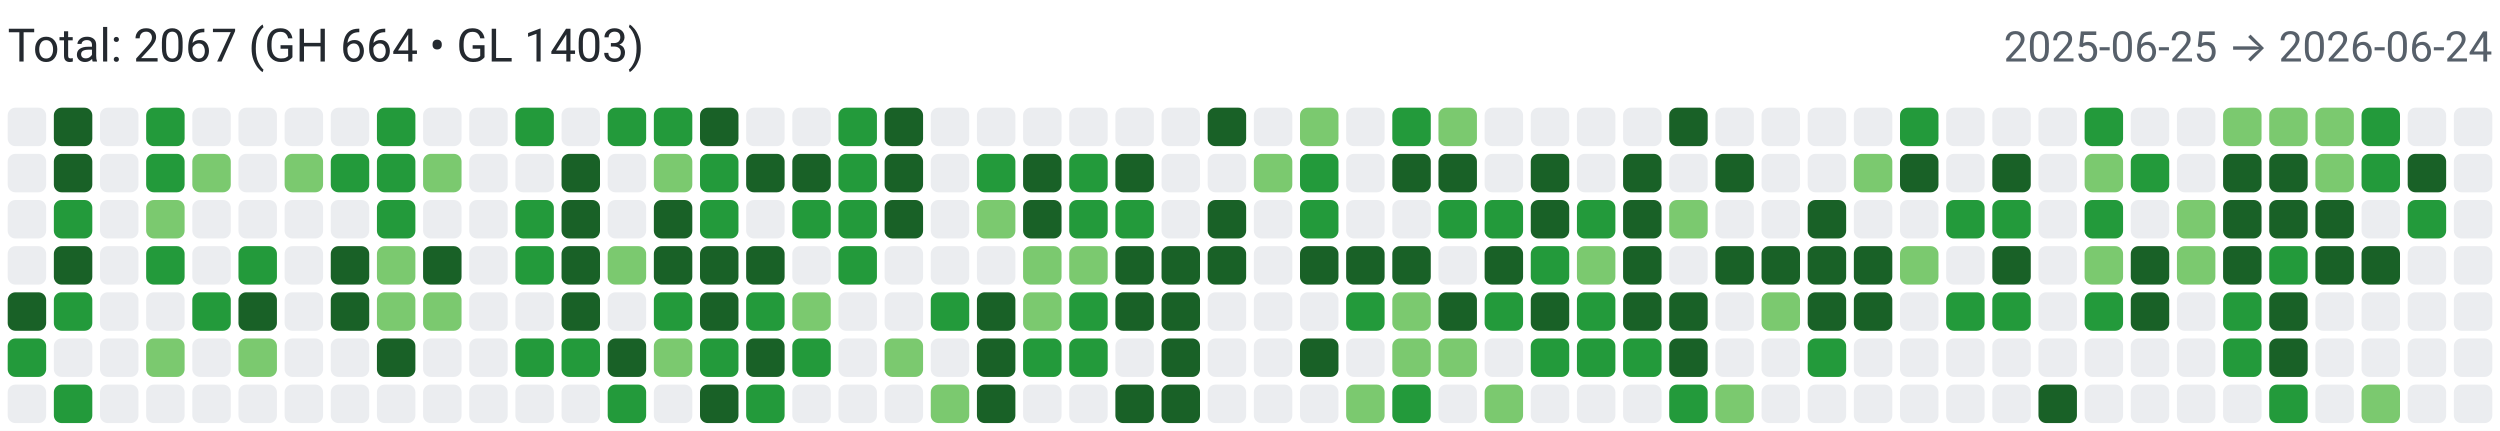
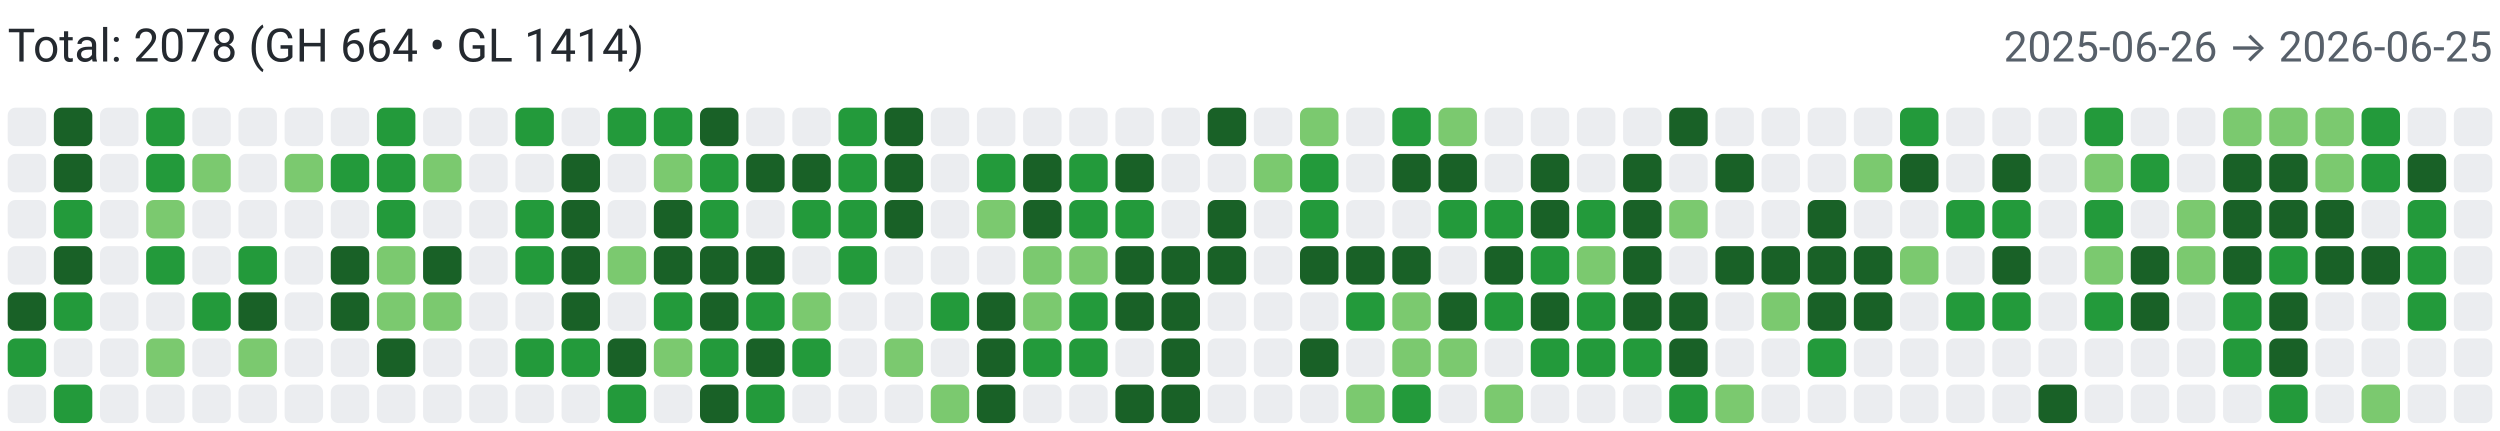
<svg xmlns="http://www.w3.org/2000/svg" width="650" height="112" viewBox="0 0 650 112" role="img" aria-label="Combined contributions">
  <rect width="100%" height="100%" fill="#fff" />
-   <text x="2" y="16" font-family="system-ui,-apple-system,Segoe UI,Roboto,Ubuntu,Cantarell,Noto Sans,sans-serif" font-size="12" fill="#24292f">Total: 2067 (GH 664 • GL 1403)</text>
-   <text x="648" y="16" text-anchor="end" font-family="system-ui,-apple-system,Segoe UI,Roboto,Ubuntu,Cantarell,Noto Sans,sans-serif" font-size="11" fill="#57606a">2025-06-25 → 2026-06-24</text>
+   <text x="2" y="16" font-family="system-ui,-apple-system,Segoe UI,Roboto,Ubuntu,Cantarell,Noto Sans,sans-serif" font-size="12" fill="#24292f">Total: 2078 (GH 664 • GL 1414)</text>
+   <text x="648" y="16" text-anchor="end" font-family="system-ui,-apple-system,Segoe UI,Roboto,Ubuntu,Cantarell,Noto Sans,sans-serif" font-size="11" fill="#57606a">2025-06-26 → 2026-06-25</text>
  <rect x="2" y="28" width="10" height="10" rx="2" ry="2" fill="#ebedf0">
        </rect>
  <rect x="2" y="40" width="10" height="10" rx="2" ry="2" fill="#ebedf0">
        </rect>
  <rect x="2" y="52" width="10" height="10" rx="2" ry="2" fill="#ebedf0">
        </rect>
  <rect x="2" y="64" width="10" height="10" rx="2" ry="2" fill="#ebedf0">
        </rect>
  <rect x="2" y="76" width="10" height="10" rx="2" ry="2" fill="#196127">
        </rect>
  <rect x="2" y="88" width="10" height="10" rx="2" ry="2" fill="#239a3b">
        </rect>
  <rect x="2" y="100" width="10" height="10" rx="2" ry="2" fill="#ebedf0">
        </rect>
  <rect x="14" y="28" width="10" height="10" rx="2" ry="2" fill="#196127">
        </rect>
  <rect x="14" y="40" width="10" height="10" rx="2" ry="2" fill="#196127">
        </rect>
  <rect x="14" y="52" width="10" height="10" rx="2" ry="2" fill="#239a3b">
        </rect>
  <rect x="14" y="64" width="10" height="10" rx="2" ry="2" fill="#196127">
        </rect>
  <rect x="14" y="76" width="10" height="10" rx="2" ry="2" fill="#239a3b">
        </rect>
  <rect x="14" y="88" width="10" height="10" rx="2" ry="2" fill="#ebedf0">
        </rect>
  <rect x="14" y="100" width="10" height="10" rx="2" ry="2" fill="#239a3b">
        </rect>
  <rect x="26" y="28" width="10" height="10" rx="2" ry="2" fill="#ebedf0">
        </rect>
  <rect x="26" y="40" width="10" height="10" rx="2" ry="2" fill="#ebedf0">
        </rect>
  <rect x="26" y="52" width="10" height="10" rx="2" ry="2" fill="#ebedf0">
        </rect>
  <rect x="26" y="64" width="10" height="10" rx="2" ry="2" fill="#ebedf0">
        </rect>
  <rect x="26" y="76" width="10" height="10" rx="2" ry="2" fill="#ebedf0">
        </rect>
  <rect x="26" y="88" width="10" height="10" rx="2" ry="2" fill="#ebedf0">
        </rect>
  <rect x="26" y="100" width="10" height="10" rx="2" ry="2" fill="#ebedf0">
        </rect>
  <rect x="38" y="28" width="10" height="10" rx="2" ry="2" fill="#239a3b">
        </rect>
  <rect x="38" y="40" width="10" height="10" rx="2" ry="2" fill="#239a3b">
        </rect>
  <rect x="38" y="52" width="10" height="10" rx="2" ry="2" fill="#7bc96f">
        </rect>
  <rect x="38" y="64" width="10" height="10" rx="2" ry="2" fill="#239a3b">
        </rect>
  <rect x="38" y="76" width="10" height="10" rx="2" ry="2" fill="#ebedf0">
        </rect>
  <rect x="38" y="88" width="10" height="10" rx="2" ry="2" fill="#7bc96f">
        </rect>
  <rect x="38" y="100" width="10" height="10" rx="2" ry="2" fill="#ebedf0">
        </rect>
  <rect x="50" y="28" width="10" height="10" rx="2" ry="2" fill="#ebedf0">
        </rect>
  <rect x="50" y="40" width="10" height="10" rx="2" ry="2" fill="#7bc96f">
        </rect>
  <rect x="50" y="52" width="10" height="10" rx="2" ry="2" fill="#ebedf0">
        </rect>
  <rect x="50" y="64" width="10" height="10" rx="2" ry="2" fill="#ebedf0">
        </rect>
  <rect x="50" y="76" width="10" height="10" rx="2" ry="2" fill="#239a3b">
        </rect>
  <rect x="50" y="88" width="10" height="10" rx="2" ry="2" fill="#ebedf0">
        </rect>
  <rect x="50" y="100" width="10" height="10" rx="2" ry="2" fill="#ebedf0">
        </rect>
  <rect x="62" y="28" width="10" height="10" rx="2" ry="2" fill="#ebedf0">
        </rect>
  <rect x="62" y="40" width="10" height="10" rx="2" ry="2" fill="#ebedf0">
        </rect>
  <rect x="62" y="52" width="10" height="10" rx="2" ry="2" fill="#ebedf0">
        </rect>
  <rect x="62" y="64" width="10" height="10" rx="2" ry="2" fill="#239a3b">
        </rect>
  <rect x="62" y="76" width="10" height="10" rx="2" ry="2" fill="#196127">
        </rect>
  <rect x="62" y="88" width="10" height="10" rx="2" ry="2" fill="#7bc96f">
        </rect>
  <rect x="62" y="100" width="10" height="10" rx="2" ry="2" fill="#ebedf0">
        </rect>
  <rect x="74" y="28" width="10" height="10" rx="2" ry="2" fill="#ebedf0">
        </rect>
  <rect x="74" y="40" width="10" height="10" rx="2" ry="2" fill="#7bc96f">
        </rect>
  <rect x="74" y="52" width="10" height="10" rx="2" ry="2" fill="#ebedf0">
        </rect>
  <rect x="74" y="64" width="10" height="10" rx="2" ry="2" fill="#ebedf0">
        </rect>
  <rect x="74" y="76" width="10" height="10" rx="2" ry="2" fill="#ebedf0">
        </rect>
  <rect x="74" y="88" width="10" height="10" rx="2" ry="2" fill="#ebedf0">
        </rect>
  <rect x="74" y="100" width="10" height="10" rx="2" ry="2" fill="#ebedf0">
        </rect>
  <rect x="86" y="28" width="10" height="10" rx="2" ry="2" fill="#ebedf0">
        </rect>
  <rect x="86" y="40" width="10" height="10" rx="2" ry="2" fill="#239a3b">
        </rect>
  <rect x="86" y="52" width="10" height="10" rx="2" ry="2" fill="#ebedf0">
        </rect>
  <rect x="86" y="64" width="10" height="10" rx="2" ry="2" fill="#196127">
        </rect>
  <rect x="86" y="76" width="10" height="10" rx="2" ry="2" fill="#196127">
        </rect>
  <rect x="86" y="88" width="10" height="10" rx="2" ry="2" fill="#ebedf0">
        </rect>
  <rect x="86" y="100" width="10" height="10" rx="2" ry="2" fill="#ebedf0">
        </rect>
  <rect x="98" y="28" width="10" height="10" rx="2" ry="2" fill="#239a3b">
        </rect>
  <rect x="98" y="40" width="10" height="10" rx="2" ry="2" fill="#239a3b">
        </rect>
  <rect x="98" y="52" width="10" height="10" rx="2" ry="2" fill="#239a3b">
        </rect>
  <rect x="98" y="64" width="10" height="10" rx="2" ry="2" fill="#7bc96f">
        </rect>
  <rect x="98" y="76" width="10" height="10" rx="2" ry="2" fill="#7bc96f">
        </rect>
  <rect x="98" y="88" width="10" height="10" rx="2" ry="2" fill="#196127">
        </rect>
  <rect x="98" y="100" width="10" height="10" rx="2" ry="2" fill="#ebedf0">
        </rect>
  <rect x="110" y="28" width="10" height="10" rx="2" ry="2" fill="#ebedf0">
        </rect>
  <rect x="110" y="40" width="10" height="10" rx="2" ry="2" fill="#7bc96f">
        </rect>
  <rect x="110" y="52" width="10" height="10" rx="2" ry="2" fill="#ebedf0">
        </rect>
  <rect x="110" y="64" width="10" height="10" rx="2" ry="2" fill="#196127">
        </rect>
  <rect x="110" y="76" width="10" height="10" rx="2" ry="2" fill="#7bc96f">
        </rect>
  <rect x="110" y="88" width="10" height="10" rx="2" ry="2" fill="#ebedf0">
        </rect>
  <rect x="110" y="100" width="10" height="10" rx="2" ry="2" fill="#ebedf0">
        </rect>
  <rect x="122" y="28" width="10" height="10" rx="2" ry="2" fill="#ebedf0">
        </rect>
  <rect x="122" y="40" width="10" height="10" rx="2" ry="2" fill="#ebedf0">
        </rect>
  <rect x="122" y="52" width="10" height="10" rx="2" ry="2" fill="#ebedf0">
        </rect>
  <rect x="122" y="64" width="10" height="10" rx="2" ry="2" fill="#ebedf0">
        </rect>
  <rect x="122" y="76" width="10" height="10" rx="2" ry="2" fill="#ebedf0">
        </rect>
  <rect x="122" y="88" width="10" height="10" rx="2" ry="2" fill="#ebedf0">
        </rect>
  <rect x="122" y="100" width="10" height="10" rx="2" ry="2" fill="#ebedf0">
        </rect>
  <rect x="134" y="28" width="10" height="10" rx="2" ry="2" fill="#239a3b">
        </rect>
  <rect x="134" y="40" width="10" height="10" rx="2" ry="2" fill="#ebedf0">
        </rect>
  <rect x="134" y="52" width="10" height="10" rx="2" ry="2" fill="#239a3b">
        </rect>
  <rect x="134" y="64" width="10" height="10" rx="2" ry="2" fill="#239a3b">
        </rect>
  <rect x="134" y="76" width="10" height="10" rx="2" ry="2" fill="#ebedf0">
        </rect>
  <rect x="134" y="88" width="10" height="10" rx="2" ry="2" fill="#239a3b">
        </rect>
  <rect x="134" y="100" width="10" height="10" rx="2" ry="2" fill="#ebedf0">
        </rect>
  <rect x="146" y="28" width="10" height="10" rx="2" ry="2" fill="#ebedf0">
        </rect>
  <rect x="146" y="40" width="10" height="10" rx="2" ry="2" fill="#196127">
        </rect>
  <rect x="146" y="52" width="10" height="10" rx="2" ry="2" fill="#196127">
        </rect>
  <rect x="146" y="64" width="10" height="10" rx="2" ry="2" fill="#196127">
        </rect>
  <rect x="146" y="76" width="10" height="10" rx="2" ry="2" fill="#196127">
        </rect>
  <rect x="146" y="88" width="10" height="10" rx="2" ry="2" fill="#239a3b">
        </rect>
  <rect x="146" y="100" width="10" height="10" rx="2" ry="2" fill="#ebedf0">
        </rect>
  <rect x="158" y="28" width="10" height="10" rx="2" ry="2" fill="#239a3b">
        </rect>
  <rect x="158" y="40" width="10" height="10" rx="2" ry="2" fill="#ebedf0">
        </rect>
  <rect x="158" y="52" width="10" height="10" rx="2" ry="2" fill="#ebedf0">
        </rect>
  <rect x="158" y="64" width="10" height="10" rx="2" ry="2" fill="#7bc96f">
        </rect>
  <rect x="158" y="76" width="10" height="10" rx="2" ry="2" fill="#ebedf0">
        </rect>
  <rect x="158" y="88" width="10" height="10" rx="2" ry="2" fill="#196127">
        </rect>
  <rect x="158" y="100" width="10" height="10" rx="2" ry="2" fill="#239a3b">
        </rect>
  <rect x="170" y="28" width="10" height="10" rx="2" ry="2" fill="#239a3b">
        </rect>
  <rect x="170" y="40" width="10" height="10" rx="2" ry="2" fill="#7bc96f">
        </rect>
  <rect x="170" y="52" width="10" height="10" rx="2" ry="2" fill="#196127">
        </rect>
  <rect x="170" y="64" width="10" height="10" rx="2" ry="2" fill="#196127">
        </rect>
  <rect x="170" y="76" width="10" height="10" rx="2" ry="2" fill="#239a3b">
        </rect>
  <rect x="170" y="88" width="10" height="10" rx="2" ry="2" fill="#7bc96f">
        </rect>
  <rect x="170" y="100" width="10" height="10" rx="2" ry="2" fill="#ebedf0">
        </rect>
  <rect x="182" y="28" width="10" height="10" rx="2" ry="2" fill="#196127">
        </rect>
  <rect x="182" y="40" width="10" height="10" rx="2" ry="2" fill="#239a3b">
        </rect>
  <rect x="182" y="52" width="10" height="10" rx="2" ry="2" fill="#239a3b">
        </rect>
  <rect x="182" y="64" width="10" height="10" rx="2" ry="2" fill="#196127">
        </rect>
  <rect x="182" y="76" width="10" height="10" rx="2" ry="2" fill="#196127">
        </rect>
  <rect x="182" y="88" width="10" height="10" rx="2" ry="2" fill="#239a3b">
        </rect>
  <rect x="182" y="100" width="10" height="10" rx="2" ry="2" fill="#196127">
        </rect>
  <rect x="194" y="28" width="10" height="10" rx="2" ry="2" fill="#ebedf0">
        </rect>
  <rect x="194" y="40" width="10" height="10" rx="2" ry="2" fill="#196127">
        </rect>
  <rect x="194" y="52" width="10" height="10" rx="2" ry="2" fill="#ebedf0">
        </rect>
  <rect x="194" y="64" width="10" height="10" rx="2" ry="2" fill="#196127">
        </rect>
  <rect x="194" y="76" width="10" height="10" rx="2" ry="2" fill="#239a3b">
        </rect>
  <rect x="194" y="88" width="10" height="10" rx="2" ry="2" fill="#196127">
        </rect>
  <rect x="194" y="100" width="10" height="10" rx="2" ry="2" fill="#239a3b">
        </rect>
  <rect x="206" y="28" width="10" height="10" rx="2" ry="2" fill="#ebedf0">
        </rect>
  <rect x="206" y="40" width="10" height="10" rx="2" ry="2" fill="#196127">
        </rect>
  <rect x="206" y="52" width="10" height="10" rx="2" ry="2" fill="#239a3b">
        </rect>
  <rect x="206" y="64" width="10" height="10" rx="2" ry="2" fill="#ebedf0">
        </rect>
  <rect x="206" y="76" width="10" height="10" rx="2" ry="2" fill="#7bc96f">
        </rect>
  <rect x="206" y="88" width="10" height="10" rx="2" ry="2" fill="#239a3b">
        </rect>
  <rect x="206" y="100" width="10" height="10" rx="2" ry="2" fill="#ebedf0">
        </rect>
  <rect x="218" y="28" width="10" height="10" rx="2" ry="2" fill="#239a3b">
        </rect>
  <rect x="218" y="40" width="10" height="10" rx="2" ry="2" fill="#239a3b">
        </rect>
  <rect x="218" y="52" width="10" height="10" rx="2" ry="2" fill="#239a3b">
        </rect>
  <rect x="218" y="64" width="10" height="10" rx="2" ry="2" fill="#239a3b">
        </rect>
  <rect x="218" y="76" width="10" height="10" rx="2" ry="2" fill="#ebedf0">
        </rect>
  <rect x="218" y="88" width="10" height="10" rx="2" ry="2" fill="#ebedf0">
        </rect>
  <rect x="218" y="100" width="10" height="10" rx="2" ry="2" fill="#ebedf0">
        </rect>
  <rect x="230" y="28" width="10" height="10" rx="2" ry="2" fill="#196127">
        </rect>
  <rect x="230" y="40" width="10" height="10" rx="2" ry="2" fill="#196127">
        </rect>
  <rect x="230" y="52" width="10" height="10" rx="2" ry="2" fill="#196127">
        </rect>
  <rect x="230" y="64" width="10" height="10" rx="2" ry="2" fill="#ebedf0">
        </rect>
  <rect x="230" y="76" width="10" height="10" rx="2" ry="2" fill="#ebedf0">
        </rect>
  <rect x="230" y="88" width="10" height="10" rx="2" ry="2" fill="#7bc96f">
        </rect>
  <rect x="230" y="100" width="10" height="10" rx="2" ry="2" fill="#ebedf0">
        </rect>
  <rect x="242" y="28" width="10" height="10" rx="2" ry="2" fill="#ebedf0">
        </rect>
  <rect x="242" y="40" width="10" height="10" rx="2" ry="2" fill="#ebedf0">
        </rect>
  <rect x="242" y="52" width="10" height="10" rx="2" ry="2" fill="#ebedf0">
        </rect>
  <rect x="242" y="64" width="10" height="10" rx="2" ry="2" fill="#ebedf0">
        </rect>
  <rect x="242" y="76" width="10" height="10" rx="2" ry="2" fill="#239a3b">
        </rect>
  <rect x="242" y="88" width="10" height="10" rx="2" ry="2" fill="#ebedf0">
        </rect>
  <rect x="242" y="100" width="10" height="10" rx="2" ry="2" fill="#7bc96f">
        </rect>
  <rect x="254" y="28" width="10" height="10" rx="2" ry="2" fill="#ebedf0">
        </rect>
  <rect x="254" y="40" width="10" height="10" rx="2" ry="2" fill="#239a3b">
        </rect>
  <rect x="254" y="52" width="10" height="10" rx="2" ry="2" fill="#7bc96f">
        </rect>
  <rect x="254" y="64" width="10" height="10" rx="2" ry="2" fill="#ebedf0">
        </rect>
  <rect x="254" y="76" width="10" height="10" rx="2" ry="2" fill="#196127">
        </rect>
  <rect x="254" y="88" width="10" height="10" rx="2" ry="2" fill="#196127">
        </rect>
  <rect x="254" y="100" width="10" height="10" rx="2" ry="2" fill="#196127">
        </rect>
  <rect x="266" y="28" width="10" height="10" rx="2" ry="2" fill="#ebedf0">
        </rect>
  <rect x="266" y="40" width="10" height="10" rx="2" ry="2" fill="#196127">
        </rect>
  <rect x="266" y="52" width="10" height="10" rx="2" ry="2" fill="#196127">
        </rect>
  <rect x="266" y="64" width="10" height="10" rx="2" ry="2" fill="#7bc96f">
        </rect>
  <rect x="266" y="76" width="10" height="10" rx="2" ry="2" fill="#7bc96f">
        </rect>
  <rect x="266" y="88" width="10" height="10" rx="2" ry="2" fill="#239a3b">
        </rect>
  <rect x="266" y="100" width="10" height="10" rx="2" ry="2" fill="#ebedf0">
        </rect>
  <rect x="278" y="28" width="10" height="10" rx="2" ry="2" fill="#ebedf0">
        </rect>
  <rect x="278" y="40" width="10" height="10" rx="2" ry="2" fill="#239a3b">
        </rect>
  <rect x="278" y="52" width="10" height="10" rx="2" ry="2" fill="#239a3b">
        </rect>
  <rect x="278" y="64" width="10" height="10" rx="2" ry="2" fill="#7bc96f">
        </rect>
  <rect x="278" y="76" width="10" height="10" rx="2" ry="2" fill="#239a3b">
        </rect>
  <rect x="278" y="88" width="10" height="10" rx="2" ry="2" fill="#239a3b">
        </rect>
  <rect x="278" y="100" width="10" height="10" rx="2" ry="2" fill="#ebedf0">
        </rect>
  <rect x="290" y="28" width="10" height="10" rx="2" ry="2" fill="#ebedf0">
        </rect>
  <rect x="290" y="40" width="10" height="10" rx="2" ry="2" fill="#196127">
        </rect>
  <rect x="290" y="52" width="10" height="10" rx="2" ry="2" fill="#239a3b">
        </rect>
  <rect x="290" y="64" width="10" height="10" rx="2" ry="2" fill="#196127">
        </rect>
  <rect x="290" y="76" width="10" height="10" rx="2" ry="2" fill="#196127">
        </rect>
  <rect x="290" y="88" width="10" height="10" rx="2" ry="2" fill="#ebedf0">
        </rect>
  <rect x="290" y="100" width="10" height="10" rx="2" ry="2" fill="#196127">
        </rect>
  <rect x="302" y="28" width="10" height="10" rx="2" ry="2" fill="#ebedf0">
        </rect>
  <rect x="302" y="40" width="10" height="10" rx="2" ry="2" fill="#ebedf0">
        </rect>
  <rect x="302" y="52" width="10" height="10" rx="2" ry="2" fill="#ebedf0">
        </rect>
  <rect x="302" y="64" width="10" height="10" rx="2" ry="2" fill="#196127">
        </rect>
  <rect x="302" y="76" width="10" height="10" rx="2" ry="2" fill="#196127">
        </rect>
  <rect x="302" y="88" width="10" height="10" rx="2" ry="2" fill="#196127">
        </rect>
  <rect x="302" y="100" width="10" height="10" rx="2" ry="2" fill="#196127">
        </rect>
  <rect x="314" y="28" width="10" height="10" rx="2" ry="2" fill="#196127">
        </rect>
  <rect x="314" y="40" width="10" height="10" rx="2" ry="2" fill="#ebedf0">
        </rect>
  <rect x="314" y="52" width="10" height="10" rx="2" ry="2" fill="#196127">
        </rect>
  <rect x="314" y="64" width="10" height="10" rx="2" ry="2" fill="#196127">
        </rect>
  <rect x="314" y="76" width="10" height="10" rx="2" ry="2" fill="#ebedf0">
        </rect>
  <rect x="314" y="88" width="10" height="10" rx="2" ry="2" fill="#ebedf0">
        </rect>
  <rect x="314" y="100" width="10" height="10" rx="2" ry="2" fill="#ebedf0">
        </rect>
  <rect x="326" y="28" width="10" height="10" rx="2" ry="2" fill="#ebedf0">
        </rect>
  <rect x="326" y="40" width="10" height="10" rx="2" ry="2" fill="#7bc96f">
        </rect>
  <rect x="326" y="52" width="10" height="10" rx="2" ry="2" fill="#ebedf0">
        </rect>
  <rect x="326" y="64" width="10" height="10" rx="2" ry="2" fill="#ebedf0">
        </rect>
  <rect x="326" y="76" width="10" height="10" rx="2" ry="2" fill="#ebedf0">
        </rect>
  <rect x="326" y="88" width="10" height="10" rx="2" ry="2" fill="#ebedf0">
        </rect>
  <rect x="326" y="100" width="10" height="10" rx="2" ry="2" fill="#ebedf0">
        </rect>
  <rect x="338" y="28" width="10" height="10" rx="2" ry="2" fill="#7bc96f">
        </rect>
  <rect x="338" y="40" width="10" height="10" rx="2" ry="2" fill="#239a3b">
        </rect>
  <rect x="338" y="52" width="10" height="10" rx="2" ry="2" fill="#239a3b">
        </rect>
  <rect x="338" y="64" width="10" height="10" rx="2" ry="2" fill="#196127">
        </rect>
  <rect x="338" y="76" width="10" height="10" rx="2" ry="2" fill="#ebedf0">
        </rect>
  <rect x="338" y="88" width="10" height="10" rx="2" ry="2" fill="#196127">
        </rect>
  <rect x="338" y="100" width="10" height="10" rx="2" ry="2" fill="#ebedf0">
        </rect>
  <rect x="350" y="28" width="10" height="10" rx="2" ry="2" fill="#ebedf0">
        </rect>
  <rect x="350" y="40" width="10" height="10" rx="2" ry="2" fill="#ebedf0">
        </rect>
  <rect x="350" y="52" width="10" height="10" rx="2" ry="2" fill="#ebedf0">
        </rect>
  <rect x="350" y="64" width="10" height="10" rx="2" ry="2" fill="#196127">
        </rect>
  <rect x="350" y="76" width="10" height="10" rx="2" ry="2" fill="#239a3b">
        </rect>
  <rect x="350" y="88" width="10" height="10" rx="2" ry="2" fill="#ebedf0">
        </rect>
  <rect x="350" y="100" width="10" height="10" rx="2" ry="2" fill="#7bc96f">
        </rect>
  <rect x="362" y="28" width="10" height="10" rx="2" ry="2" fill="#239a3b">
        </rect>
  <rect x="362" y="40" width="10" height="10" rx="2" ry="2" fill="#196127">
        </rect>
  <rect x="362" y="52" width="10" height="10" rx="2" ry="2" fill="#ebedf0">
        </rect>
  <rect x="362" y="64" width="10" height="10" rx="2" ry="2" fill="#196127">
        </rect>
  <rect x="362" y="76" width="10" height="10" rx="2" ry="2" fill="#7bc96f">
        </rect>
  <rect x="362" y="88" width="10" height="10" rx="2" ry="2" fill="#7bc96f">
        </rect>
  <rect x="362" y="100" width="10" height="10" rx="2" ry="2" fill="#239a3b">
        </rect>
  <rect x="374" y="28" width="10" height="10" rx="2" ry="2" fill="#7bc96f">
        </rect>
  <rect x="374" y="40" width="10" height="10" rx="2" ry="2" fill="#196127">
        </rect>
  <rect x="374" y="52" width="10" height="10" rx="2" ry="2" fill="#239a3b">
        </rect>
  <rect x="374" y="64" width="10" height="10" rx="2" ry="2" fill="#ebedf0">
        </rect>
  <rect x="374" y="76" width="10" height="10" rx="2" ry="2" fill="#196127">
        </rect>
  <rect x="374" y="88" width="10" height="10" rx="2" ry="2" fill="#7bc96f">
        </rect>
  <rect x="374" y="100" width="10" height="10" rx="2" ry="2" fill="#ebedf0">
        </rect>
  <rect x="386" y="28" width="10" height="10" rx="2" ry="2" fill="#ebedf0">
        </rect>
  <rect x="386" y="40" width="10" height="10" rx="2" ry="2" fill="#ebedf0">
        </rect>
  <rect x="386" y="52" width="10" height="10" rx="2" ry="2" fill="#239a3b">
        </rect>
  <rect x="386" y="64" width="10" height="10" rx="2" ry="2" fill="#196127">
        </rect>
  <rect x="386" y="76" width="10" height="10" rx="2" ry="2" fill="#239a3b">
        </rect>
  <rect x="386" y="88" width="10" height="10" rx="2" ry="2" fill="#ebedf0">
        </rect>
  <rect x="386" y="100" width="10" height="10" rx="2" ry="2" fill="#7bc96f">
        </rect>
  <rect x="398" y="28" width="10" height="10" rx="2" ry="2" fill="#ebedf0">
        </rect>
  <rect x="398" y="40" width="10" height="10" rx="2" ry="2" fill="#196127">
        </rect>
  <rect x="398" y="52" width="10" height="10" rx="2" ry="2" fill="#196127">
        </rect>
  <rect x="398" y="64" width="10" height="10" rx="2" ry="2" fill="#239a3b">
        </rect>
  <rect x="398" y="76" width="10" height="10" rx="2" ry="2" fill="#196127">
        </rect>
  <rect x="398" y="88" width="10" height="10" rx="2" ry="2" fill="#239a3b">
        </rect>
  <rect x="398" y="100" width="10" height="10" rx="2" ry="2" fill="#ebedf0">
        </rect>
  <rect x="410" y="28" width="10" height="10" rx="2" ry="2" fill="#ebedf0">
        </rect>
  <rect x="410" y="40" width="10" height="10" rx="2" ry="2" fill="#ebedf0">
        </rect>
  <rect x="410" y="52" width="10" height="10" rx="2" ry="2" fill="#239a3b">
        </rect>
  <rect x="410" y="64" width="10" height="10" rx="2" ry="2" fill="#7bc96f">
        </rect>
  <rect x="410" y="76" width="10" height="10" rx="2" ry="2" fill="#239a3b">
        </rect>
  <rect x="410" y="88" width="10" height="10" rx="2" ry="2" fill="#239a3b">
        </rect>
  <rect x="410" y="100" width="10" height="10" rx="2" ry="2" fill="#ebedf0">
        </rect>
  <rect x="422" y="28" width="10" height="10" rx="2" ry="2" fill="#ebedf0">
        </rect>
  <rect x="422" y="40" width="10" height="10" rx="2" ry="2" fill="#196127">
        </rect>
  <rect x="422" y="52" width="10" height="10" rx="2" ry="2" fill="#196127">
        </rect>
  <rect x="422" y="64" width="10" height="10" rx="2" ry="2" fill="#196127">
        </rect>
  <rect x="422" y="76" width="10" height="10" rx="2" ry="2" fill="#196127">
        </rect>
  <rect x="422" y="88" width="10" height="10" rx="2" ry="2" fill="#239a3b">
        </rect>
  <rect x="422" y="100" width="10" height="10" rx="2" ry="2" fill="#ebedf0">
        </rect>
  <rect x="434" y="28" width="10" height="10" rx="2" ry="2" fill="#196127">
        </rect>
  <rect x="434" y="40" width="10" height="10" rx="2" ry="2" fill="#ebedf0">
        </rect>
  <rect x="434" y="52" width="10" height="10" rx="2" ry="2" fill="#7bc96f">
        </rect>
  <rect x="434" y="64" width="10" height="10" rx="2" ry="2" fill="#ebedf0">
        </rect>
  <rect x="434" y="76" width="10" height="10" rx="2" ry="2" fill="#196127">
        </rect>
  <rect x="434" y="88" width="10" height="10" rx="2" ry="2" fill="#196127">
        </rect>
  <rect x="434" y="100" width="10" height="10" rx="2" ry="2" fill="#239a3b">
        </rect>
  <rect x="446" y="28" width="10" height="10" rx="2" ry="2" fill="#ebedf0">
        </rect>
  <rect x="446" y="40" width="10" height="10" rx="2" ry="2" fill="#196127">
        </rect>
  <rect x="446" y="52" width="10" height="10" rx="2" ry="2" fill="#ebedf0">
        </rect>
  <rect x="446" y="64" width="10" height="10" rx="2" ry="2" fill="#196127">
        </rect>
  <rect x="446" y="76" width="10" height="10" rx="2" ry="2" fill="#ebedf0">
        </rect>
  <rect x="446" y="88" width="10" height="10" rx="2" ry="2" fill="#ebedf0">
        </rect>
  <rect x="446" y="100" width="10" height="10" rx="2" ry="2" fill="#7bc96f">
        </rect>
  <rect x="458" y="28" width="10" height="10" rx="2" ry="2" fill="#ebedf0">
        </rect>
  <rect x="458" y="40" width="10" height="10" rx="2" ry="2" fill="#ebedf0">
        </rect>
  <rect x="458" y="52" width="10" height="10" rx="2" ry="2" fill="#ebedf0">
        </rect>
  <rect x="458" y="64" width="10" height="10" rx="2" ry="2" fill="#196127">
        </rect>
  <rect x="458" y="76" width="10" height="10" rx="2" ry="2" fill="#7bc96f">
        </rect>
  <rect x="458" y="88" width="10" height="10" rx="2" ry="2" fill="#ebedf0">
        </rect>
  <rect x="458" y="100" width="10" height="10" rx="2" ry="2" fill="#ebedf0">
        </rect>
  <rect x="470" y="28" width="10" height="10" rx="2" ry="2" fill="#ebedf0">
        </rect>
  <rect x="470" y="40" width="10" height="10" rx="2" ry="2" fill="#ebedf0">
        </rect>
  <rect x="470" y="52" width="10" height="10" rx="2" ry="2" fill="#196127">
        </rect>
  <rect x="470" y="64" width="10" height="10" rx="2" ry="2" fill="#196127">
        </rect>
  <rect x="470" y="76" width="10" height="10" rx="2" ry="2" fill="#196127">
        </rect>
  <rect x="470" y="88" width="10" height="10" rx="2" ry="2" fill="#239a3b">
        </rect>
  <rect x="470" y="100" width="10" height="10" rx="2" ry="2" fill="#ebedf0">
        </rect>
  <rect x="482" y="28" width="10" height="10" rx="2" ry="2" fill="#ebedf0">
        </rect>
  <rect x="482" y="40" width="10" height="10" rx="2" ry="2" fill="#7bc96f">
        </rect>
  <rect x="482" y="52" width="10" height="10" rx="2" ry="2" fill="#ebedf0">
        </rect>
  <rect x="482" y="64" width="10" height="10" rx="2" ry="2" fill="#196127">
        </rect>
  <rect x="482" y="76" width="10" height="10" rx="2" ry="2" fill="#196127">
        </rect>
  <rect x="482" y="88" width="10" height="10" rx="2" ry="2" fill="#ebedf0">
        </rect>
  <rect x="482" y="100" width="10" height="10" rx="2" ry="2" fill="#ebedf0">
        </rect>
  <rect x="494" y="28" width="10" height="10" rx="2" ry="2" fill="#239a3b">
        </rect>
  <rect x="494" y="40" width="10" height="10" rx="2" ry="2" fill="#196127">
        </rect>
  <rect x="494" y="52" width="10" height="10" rx="2" ry="2" fill="#ebedf0">
        </rect>
  <rect x="494" y="64" width="10" height="10" rx="2" ry="2" fill="#7bc96f">
        </rect>
  <rect x="494" y="76" width="10" height="10" rx="2" ry="2" fill="#ebedf0">
        </rect>
  <rect x="494" y="88" width="10" height="10" rx="2" ry="2" fill="#ebedf0">
        </rect>
  <rect x="494" y="100" width="10" height="10" rx="2" ry="2" fill="#ebedf0">
        </rect>
  <rect x="506" y="28" width="10" height="10" rx="2" ry="2" fill="#ebedf0">
        </rect>
  <rect x="506" y="40" width="10" height="10" rx="2" ry="2" fill="#ebedf0">
        </rect>
  <rect x="506" y="52" width="10" height="10" rx="2" ry="2" fill="#239a3b">
        </rect>
  <rect x="506" y="64" width="10" height="10" rx="2" ry="2" fill="#ebedf0">
        </rect>
  <rect x="506" y="76" width="10" height="10" rx="2" ry="2" fill="#239a3b">
        </rect>
  <rect x="506" y="88" width="10" height="10" rx="2" ry="2" fill="#ebedf0">
        </rect>
  <rect x="506" y="100" width="10" height="10" rx="2" ry="2" fill="#ebedf0">
        </rect>
  <rect x="518" y="28" width="10" height="10" rx="2" ry="2" fill="#ebedf0">
        </rect>
  <rect x="518" y="40" width="10" height="10" rx="2" ry="2" fill="#196127">
        </rect>
  <rect x="518" y="52" width="10" height="10" rx="2" ry="2" fill="#239a3b">
        </rect>
  <rect x="518" y="64" width="10" height="10" rx="2" ry="2" fill="#196127">
        </rect>
  <rect x="518" y="76" width="10" height="10" rx="2" ry="2" fill="#239a3b">
        </rect>
  <rect x="518" y="88" width="10" height="10" rx="2" ry="2" fill="#ebedf0">
        </rect>
  <rect x="518" y="100" width="10" height="10" rx="2" ry="2" fill="#ebedf0">
        </rect>
  <rect x="530" y="28" width="10" height="10" rx="2" ry="2" fill="#ebedf0">
        </rect>
  <rect x="530" y="40" width="10" height="10" rx="2" ry="2" fill="#ebedf0">
        </rect>
  <rect x="530" y="52" width="10" height="10" rx="2" ry="2" fill="#ebedf0">
        </rect>
  <rect x="530" y="64" width="10" height="10" rx="2" ry="2" fill="#ebedf0">
        </rect>
  <rect x="530" y="76" width="10" height="10" rx="2" ry="2" fill="#ebedf0">
        </rect>
  <rect x="530" y="88" width="10" height="10" rx="2" ry="2" fill="#ebedf0">
        </rect>
  <rect x="530" y="100" width="10" height="10" rx="2" ry="2" fill="#196127">
        </rect>
  <rect x="542" y="28" width="10" height="10" rx="2" ry="2" fill="#239a3b">
        </rect>
  <rect x="542" y="40" width="10" height="10" rx="2" ry="2" fill="#7bc96f">
        </rect>
  <rect x="542" y="52" width="10" height="10" rx="2" ry="2" fill="#239a3b">
        </rect>
  <rect x="542" y="64" width="10" height="10" rx="2" ry="2" fill="#7bc96f">
        </rect>
  <rect x="542" y="76" width="10" height="10" rx="2" ry="2" fill="#239a3b">
        </rect>
  <rect x="542" y="88" width="10" height="10" rx="2" ry="2" fill="#ebedf0">
        </rect>
  <rect x="542" y="100" width="10" height="10" rx="2" ry="2" fill="#ebedf0">
        </rect>
  <rect x="554" y="28" width="10" height="10" rx="2" ry="2" fill="#ebedf0">
        </rect>
  <rect x="554" y="40" width="10" height="10" rx="2" ry="2" fill="#239a3b">
        </rect>
  <rect x="554" y="52" width="10" height="10" rx="2" ry="2" fill="#ebedf0">
        </rect>
  <rect x="554" y="64" width="10" height="10" rx="2" ry="2" fill="#196127">
        </rect>
  <rect x="554" y="76" width="10" height="10" rx="2" ry="2" fill="#196127">
        </rect>
  <rect x="554" y="88" width="10" height="10" rx="2" ry="2" fill="#ebedf0">
        </rect>
  <rect x="554" y="100" width="10" height="10" rx="2" ry="2" fill="#ebedf0">
        </rect>
  <rect x="566" y="28" width="10" height="10" rx="2" ry="2" fill="#ebedf0">
        </rect>
  <rect x="566" y="40" width="10" height="10" rx="2" ry="2" fill="#ebedf0">
        </rect>
  <rect x="566" y="52" width="10" height="10" rx="2" ry="2" fill="#7bc96f">
        </rect>
  <rect x="566" y="64" width="10" height="10" rx="2" ry="2" fill="#7bc96f">
        </rect>
  <rect x="566" y="76" width="10" height="10" rx="2" ry="2" fill="#ebedf0">
        </rect>
  <rect x="566" y="88" width="10" height="10" rx="2" ry="2" fill="#ebedf0">
        </rect>
  <rect x="566" y="100" width="10" height="10" rx="2" ry="2" fill="#ebedf0">
        </rect>
  <rect x="578" y="28" width="10" height="10" rx="2" ry="2" fill="#7bc96f">
        </rect>
  <rect x="578" y="40" width="10" height="10" rx="2" ry="2" fill="#196127">
        </rect>
  <rect x="578" y="52" width="10" height="10" rx="2" ry="2" fill="#196127">
        </rect>
  <rect x="578" y="64" width="10" height="10" rx="2" ry="2" fill="#196127">
        </rect>
  <rect x="578" y="76" width="10" height="10" rx="2" ry="2" fill="#239a3b">
        </rect>
  <rect x="578" y="88" width="10" height="10" rx="2" ry="2" fill="#239a3b">
        </rect>
  <rect x="578" y="100" width="10" height="10" rx="2" ry="2" fill="#ebedf0">
        </rect>
  <rect x="590" y="28" width="10" height="10" rx="2" ry="2" fill="#7bc96f">
        </rect>
  <rect x="590" y="40" width="10" height="10" rx="2" ry="2" fill="#196127">
        </rect>
  <rect x="590" y="52" width="10" height="10" rx="2" ry="2" fill="#196127">
        </rect>
  <rect x="590" y="64" width="10" height="10" rx="2" ry="2" fill="#239a3b">
        </rect>
  <rect x="590" y="76" width="10" height="10" rx="2" ry="2" fill="#196127">
        </rect>
  <rect x="590" y="88" width="10" height="10" rx="2" ry="2" fill="#196127">
        </rect>
  <rect x="590" y="100" width="10" height="10" rx="2" ry="2" fill="#239a3b">
        </rect>
  <rect x="602" y="28" width="10" height="10" rx="2" ry="2" fill="#7bc96f">
        </rect>
  <rect x="602" y="40" width="10" height="10" rx="2" ry="2" fill="#7bc96f">
        </rect>
  <rect x="602" y="52" width="10" height="10" rx="2" ry="2" fill="#196127">
        </rect>
  <rect x="602" y="64" width="10" height="10" rx="2" ry="2" fill="#196127">
        </rect>
  <rect x="602" y="76" width="10" height="10" rx="2" ry="2" fill="#ebedf0">
        </rect>
  <rect x="602" y="88" width="10" height="10" rx="2" ry="2" fill="#ebedf0">
        </rect>
  <rect x="602" y="100" width="10" height="10" rx="2" ry="2" fill="#ebedf0">
        </rect>
  <rect x="614" y="28" width="10" height="10" rx="2" ry="2" fill="#239a3b">
        </rect>
  <rect x="614" y="40" width="10" height="10" rx="2" ry="2" fill="#239a3b">
        </rect>
  <rect x="614" y="52" width="10" height="10" rx="2" ry="2" fill="#ebedf0">
        </rect>
  <rect x="614" y="64" width="10" height="10" rx="2" ry="2" fill="#196127">
        </rect>
  <rect x="614" y="76" width="10" height="10" rx="2" ry="2" fill="#ebedf0">
        </rect>
  <rect x="614" y="88" width="10" height="10" rx="2" ry="2" fill="#ebedf0">
        </rect>
  <rect x="614" y="100" width="10" height="10" rx="2" ry="2" fill="#7bc96f">
        </rect>
  <rect x="626" y="28" width="10" height="10" rx="2" ry="2" fill="#ebedf0">
        </rect>
  <rect x="626" y="40" width="10" height="10" rx="2" ry="2" fill="#196127">
        </rect>
  <rect x="626" y="52" width="10" height="10" rx="2" ry="2" fill="#239a3b">
        </rect>
-   <rect x="626" y="64" width="10" height="10" rx="2" ry="2" fill="#ebedf0">
-         </rect>
-   <rect x="626" y="76" width="10" height="10" rx="2" ry="2" fill="#ebedf0">
+   <rect x="626" y="64" width="10" height="10" rx="2" ry="2" fill="#239a3b">
+         </rect>
+   <rect x="626" y="76" width="10" height="10" rx="2" ry="2" fill="#239a3b">
        </rect>
  <rect x="626" y="88" width="10" height="10" rx="2" ry="2" fill="#ebedf0">
        </rect>
  <rect x="626" y="100" width="10" height="10" rx="2" ry="2" fill="#ebedf0">
        </rect>
  <rect x="638" y="28" width="10" height="10" rx="2" ry="2" fill="#ebedf0">
        </rect>
  <rect x="638" y="40" width="10" height="10" rx="2" ry="2" fill="#ebedf0">
        </rect>
  <rect x="638" y="52" width="10" height="10" rx="2" ry="2" fill="#ebedf0">
        </rect>
  <rect x="638" y="64" width="10" height="10" rx="2" ry="2" fill="#ebedf0">
        </rect>
  <rect x="638" y="76" width="10" height="10" rx="2" ry="2" fill="#ebedf0">
        </rect>
  <rect x="638" y="88" width="10" height="10" rx="2" ry="2" fill="#ebedf0">
        </rect>
  <rect x="638" y="100" width="10" height="10" rx="2" ry="2" fill="#ebedf0">
        </rect>
</svg>
